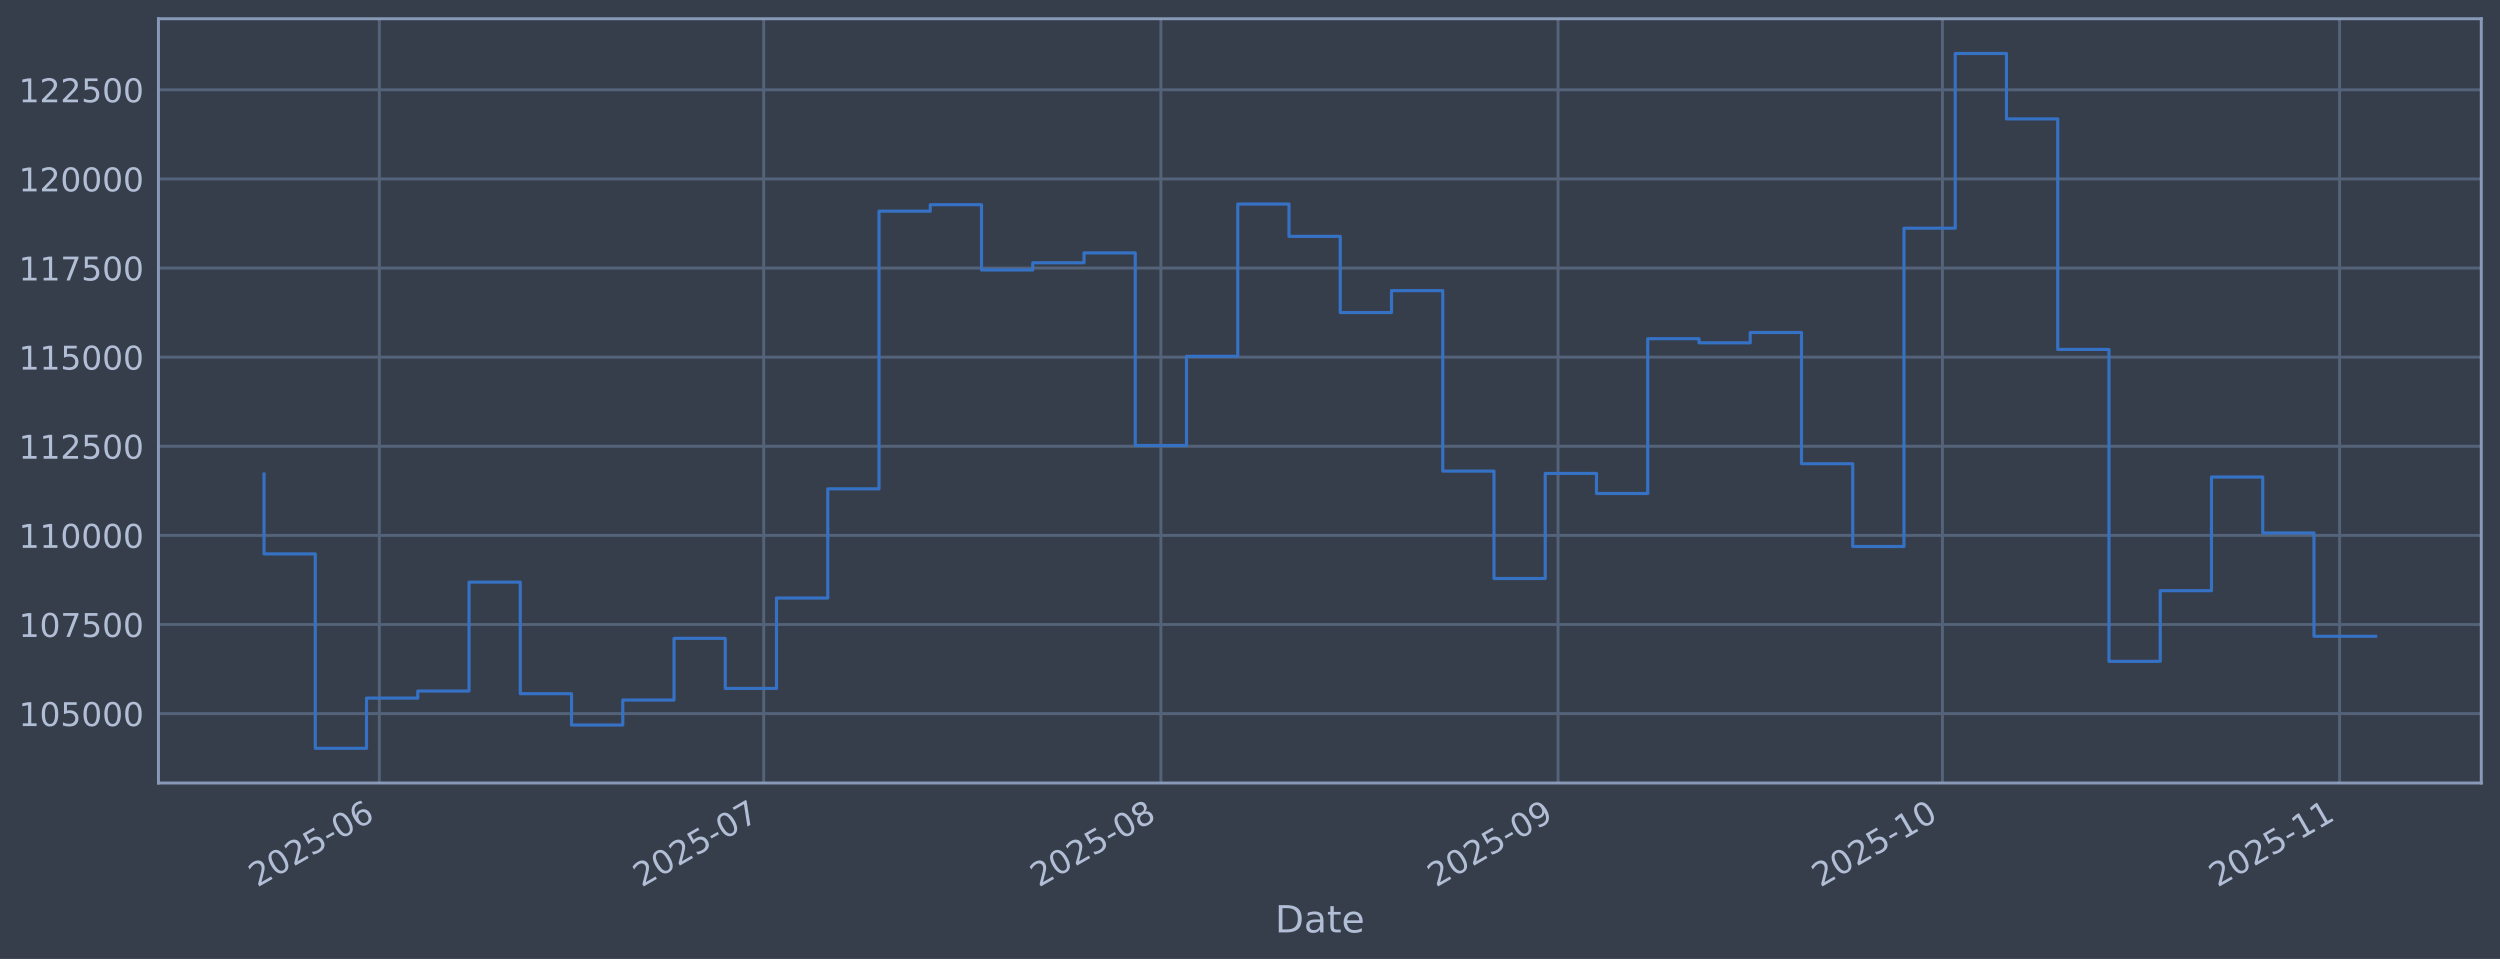
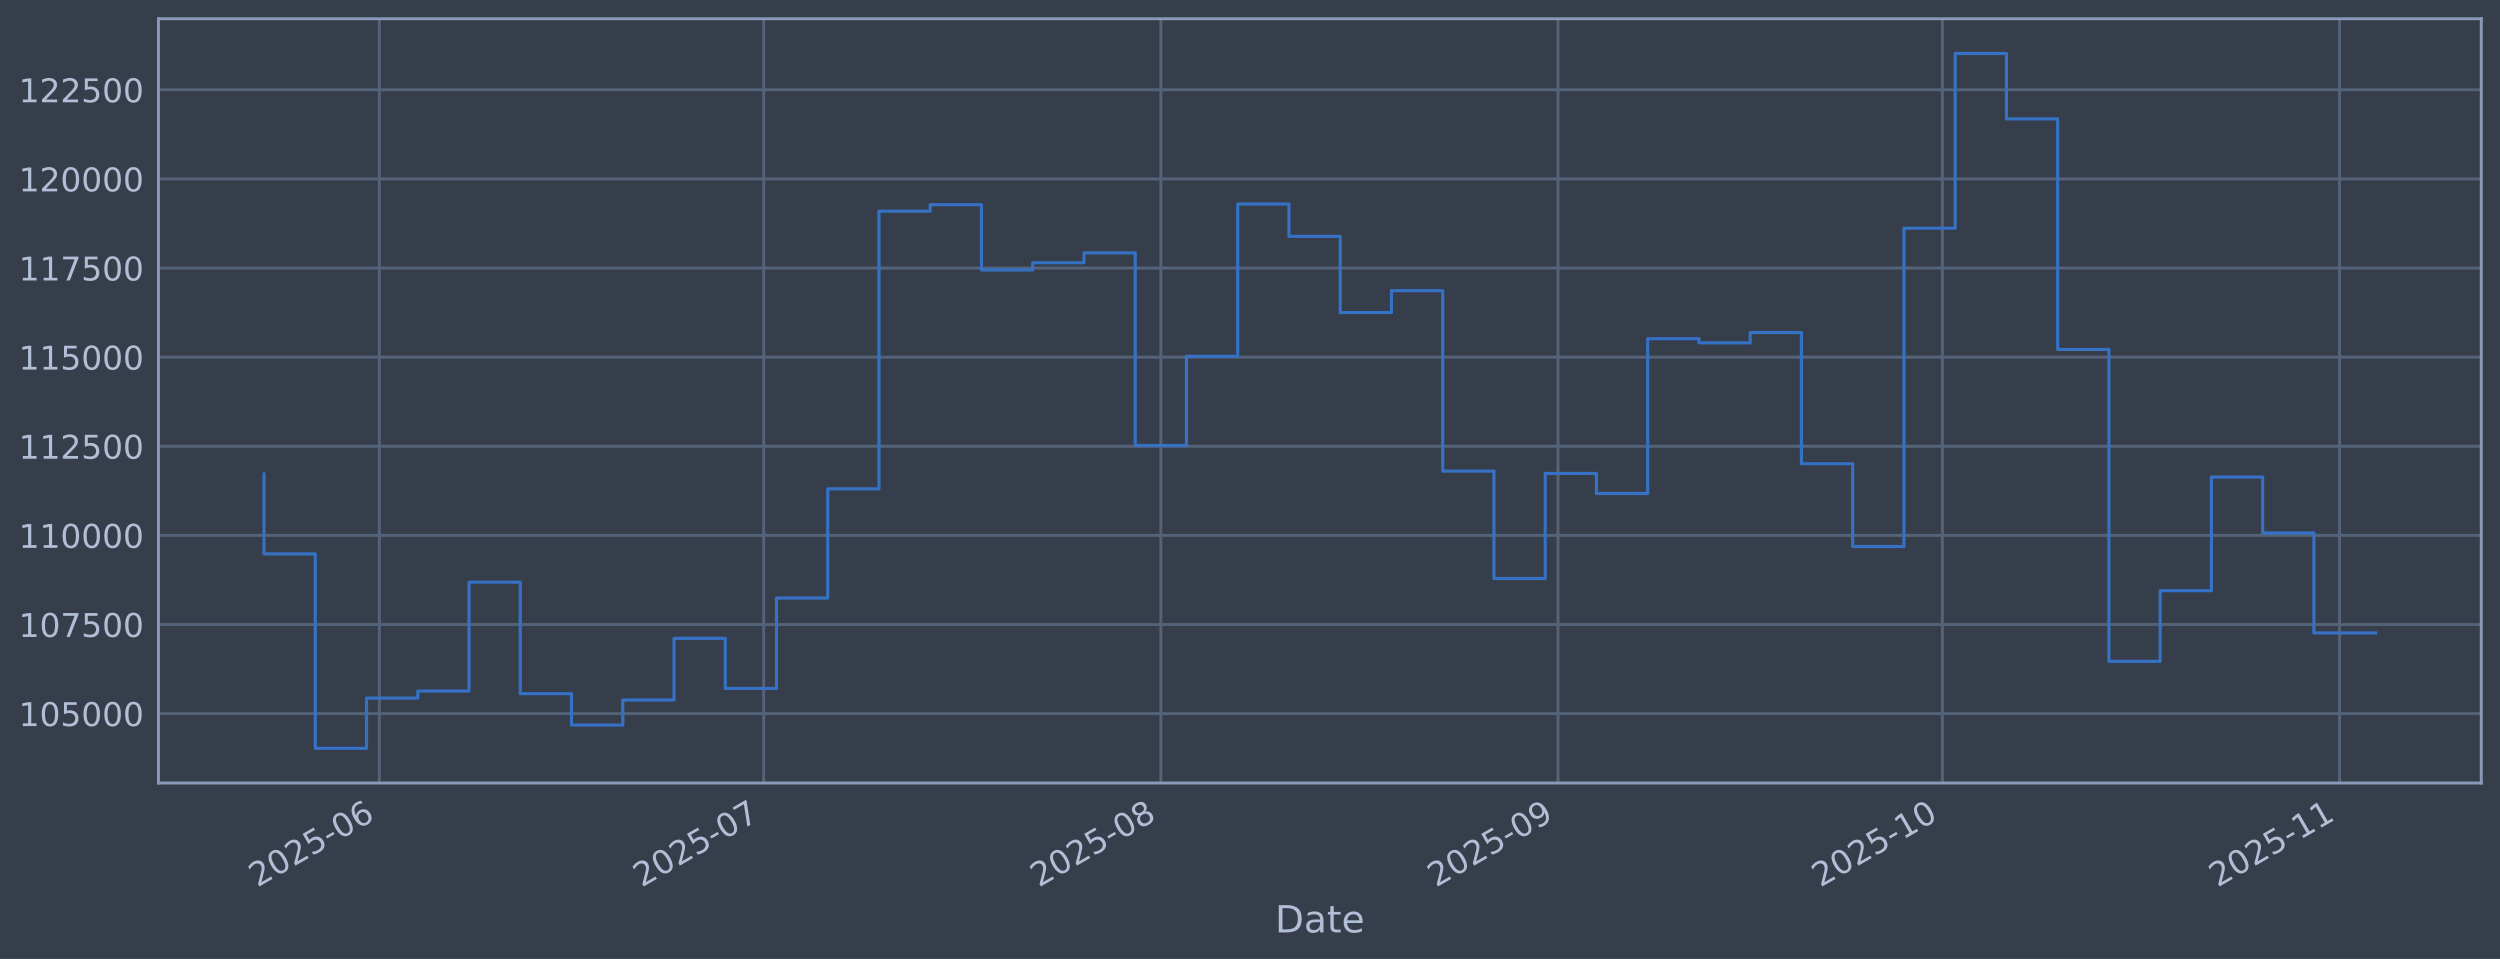
<svg xmlns="http://www.w3.org/2000/svg" xmlns:xlink="http://www.w3.org/1999/xlink" width="960.9pt" height="368.58pt" viewBox="0 0 960.9 368.58" version="1.1">
  <defs>
    <style type="text/css">*{stroke-linejoin: round; stroke-linecap: butt}</style>
  </defs>
  <g id="figure_1">
    <g id="patch_1">
      <path d="M 0 368.58  L 960.9 368.58  L 960.9 0  L 0 0  z " style="fill: #373e4b" />
    </g>
    <g id="axes_1">
      <g id="patch_2">
        <path d="M 60.901 300.96  L 953.701 300.96  L 953.701 7.2  L 60.901 7.2  z " style="fill: #373e4b" />
      </g>
      <g id="matplotlib.axis_1">
        <g id="xtick_1">
          <g id="line2d_1">
-             <path d="M 145.803 300.96  L 145.803 7.2  " clip-path="url(#pf09154b8db)" style="fill: none; stroke: #546379; stroke-width: 1.12; stroke-linecap: square" />
+             <path d="M 145.801 300.96  L 145.801 7.2  " clip-path="url(#p4fb43be2ac)" style="fill: none; stroke: #546379; stroke-width: 1.12; stroke-linecap: square" />
          </g>
          <g id="line2d_2" />
          <g id="text_1">
-             <g style="fill: #b1bed6" transform="translate(98.89932 341.1745) rotate(-30) scale(0.126 -0.126)">
+             <g style="fill: #b1bed6" transform="translate(98.89781 341.1745) rotate(-30) scale(0.126 -0.126)">
              <defs>
                <path id="DejaVuSans-32" d="M 1228 531  L 3431 531  L 3431 0  L 469 0  L 469 531  Q 828 903 1448 1529  Q 2069 2156 2228 2338  Q 2531 2678 2651 2914  Q 2772 3150 2772 3378  Q 2772 3750 2511 3984  Q 2250 4219 1831 4219  Q 1534 4219 1204 4116  Q 875 4013 500 3803  L 500 4441  Q 881 4594 1212 4672  Q 1544 4750 1819 4750  Q 2544 4750 2975 4387  Q 3406 4025 3406 3419  Q 3406 3131 3298 2873  Q 3191 2616 2906 2266  Q 2828 2175 2409 1742  Q 1991 1309 1228 531  z " transform="scale(0.015625)" />
                <path id="DejaVuSans-30" d="M 2034 4250  Q 1547 4250 1301 3770  Q 1056 3291 1056 2328  Q 1056 1369 1301 889  Q 1547 409 2034 409  Q 2525 409 2770 889  Q 3016 1369 3016 2328  Q 3016 3291 2770 3770  Q 2525 4250 2034 4250  z M 2034 4750  Q 2819 4750 3233 4129  Q 3647 3509 3647 2328  Q 3647 1150 3233 529  Q 2819 -91 2034 -91  Q 1250 -91 836 529  Q 422 1150 422 2328  Q 422 3509 836 4129  Q 1250 4750 2034 4750  z " transform="scale(0.015625)" />
                <path id="DejaVuSans-35" d="M 691 4666  L 3169 4666  L 3169 4134  L 1269 4134  L 1269 2991  Q 1406 3038 1543 3061  Q 1681 3084 1819 3084  Q 2600 3084 3056 2656  Q 3513 2228 3513 1497  Q 3513 744 3044 326  Q 2575 -91 1722 -91  Q 1428 -91 1123 -41  Q 819 9 494 109  L 494 744  Q 775 591 1075 516  Q 1375 441 1709 441  Q 2250 441 2565 725  Q 2881 1009 2881 1497  Q 2881 1984 2565 2268  Q 2250 2553 1709 2553  Q 1456 2553 1204 2497  Q 953 2441 691 2322  L 691 4666  z " transform="scale(0.015625)" />
                <path id="DejaVuSans-2d" d="M 313 2009  L 1997 2009  L 1997 1497  L 313 1497  L 313 2009  z " transform="scale(0.015625)" />
                <path id="DejaVuSans-36" d="M 2113 2584  Q 1688 2584 1439 2293  Q 1191 2003 1191 1497  Q 1191 994 1439 701  Q 1688 409 2113 409  Q 2538 409 2786 701  Q 3034 994 3034 1497  Q 3034 2003 2786 2293  Q 2538 2584 2113 2584  z M 3366 4563  L 3366 3988  Q 3128 4100 2886 4159  Q 2644 4219 2406 4219  Q 1781 4219 1451 3797  Q 1122 3375 1075 2522  Q 1259 2794 1537 2939  Q 1816 3084 2150 3084  Q 2853 3084 3261 2657  Q 3669 2231 3669 1497  Q 3669 778 3244 343  Q 2819 -91 2113 -91  Q 1303 -91 875 529  Q 447 1150 447 2328  Q 447 3434 972 4092  Q 1497 4750 2381 4750  Q 2619 4750 2861 4703  Q 3103 4656 3366 4563  z " transform="scale(0.015625)" />
              </defs>
              <use xlink:href="#DejaVuSans-32" />
              <use xlink:href="#DejaVuSans-30" transform="translate(63.62305 0)" />
              <use xlink:href="#DejaVuSans-32" transform="translate(127.2461 0)" />
              <use xlink:href="#DejaVuSans-35" transform="translate(190.8691 0)" />
              <use xlink:href="#DejaVuSans-2d" transform="translate(254.4922 0)" />
              <use xlink:href="#DejaVuSans-30" transform="translate(290.5762 0)" />
              <use xlink:href="#DejaVuSans-36" transform="translate(354.1992 0)" />
            </g>
          </g>
        </g>
        <g id="xtick_2">
          <g id="line2d_3">
-             <path d="M 293.537 300.96  L 293.537 7.2  " clip-path="url(#pf09154b8db)" style="fill: none; stroke: #546379; stroke-width: 1.12; stroke-linecap: square" />
+             <path d="M 293.53 300.96  L 293.53 7.2  " clip-path="url(#p4fb43be2ac)" style="fill: none; stroke: #546379; stroke-width: 1.12; stroke-linecap: square" />
          </g>
          <g id="line2d_4" />
          <g id="text_2">
-             <g style="fill: #b1bed6" transform="translate(246.6336 341.1745) rotate(-30) scale(0.126 -0.126)">
+             <g style="fill: #b1bed6" transform="translate(246.627 341.1745) rotate(-30) scale(0.126 -0.126)">
              <defs>
                <path id="DejaVuSans-37" d="M 525 4666  L 3525 4666  L 3525 4397  L 1831 0  L 1172 0  L 2766 4134  L 525 4134  L 525 4666  z " transform="scale(0.015625)" />
              </defs>
              <use xlink:href="#DejaVuSans-32" />
              <use xlink:href="#DejaVuSans-30" transform="translate(63.62305 0)" />
              <use xlink:href="#DejaVuSans-32" transform="translate(127.2461 0)" />
              <use xlink:href="#DejaVuSans-35" transform="translate(190.8691 0)" />
              <use xlink:href="#DejaVuSans-2d" transform="translate(254.4922 0)" />
              <use xlink:href="#DejaVuSans-30" transform="translate(290.5762 0)" />
              <use xlink:href="#DejaVuSans-37" transform="translate(354.1992 0)" />
            </g>
          </g>
        </g>
        <g id="xtick_3">
          <g id="line2d_5">
-             <path d="M 446.196 300.96  L 446.196 7.2  " clip-path="url(#pf09154b8db)" style="fill: none; stroke: #546379; stroke-width: 1.12; stroke-linecap: square" />
+             <path d="M 446.184 300.96  L 446.184 7.2  " clip-path="url(#p4fb43be2ac)" style="fill: none; stroke: #546379; stroke-width: 1.12; stroke-linecap: square" />
          </g>
          <g id="line2d_6" />
          <g id="text_3">
-             <g style="fill: #b1bed6" transform="translate(399.2923 341.1745) rotate(-30) scale(0.126 -0.126)">
+             <g style="fill: #b1bed6" transform="translate(399.2805 341.1745) rotate(-30) scale(0.126 -0.126)">
              <defs>
                <path id="DejaVuSans-38" d="M 2034 2216  Q 1584 2216 1326 1975  Q 1069 1734 1069 1313  Q 1069 891 1326 650  Q 1584 409 2034 409  Q 2484 409 2743 651  Q 3003 894 3003 1313  Q 3003 1734 2745 1975  Q 2488 2216 2034 2216  z M 1403 2484  Q 997 2584 770 2862  Q 544 3141 544 3541  Q 544 4100 942 4425  Q 1341 4750 2034 4750  Q 2731 4750 3128 4425  Q 3525 4100 3525 3541  Q 3525 3141 3298 2862  Q 3072 2584 2669 2484  Q 3125 2378 3379 2068  Q 3634 1759 3634 1313  Q 3634 634 3220 271  Q 2806 -91 2034 -91  Q 1263 -91 848 271  Q 434 634 434 1313  Q 434 1759 690 2068  Q 947 2378 1403 2484  z M 1172 3481  Q 1172 3119 1398 2916  Q 1625 2713 2034 2713  Q 2441 2713 2670 2916  Q 2900 3119 2900 3481  Q 2900 3844 2670 4047  Q 2441 4250 2034 4250  Q 1625 4250 1398 4047  Q 1172 3844 1172 3481  z " transform="scale(0.015625)" />
              </defs>
              <use xlink:href="#DejaVuSans-32" />
              <use xlink:href="#DejaVuSans-30" transform="translate(63.62305 0)" />
              <use xlink:href="#DejaVuSans-32" transform="translate(127.2461 0)" />
              <use xlink:href="#DejaVuSans-35" transform="translate(190.8691 0)" />
              <use xlink:href="#DejaVuSans-2d" transform="translate(254.4922 0)" />
              <use xlink:href="#DejaVuSans-30" transform="translate(290.5762 0)" />
              <use xlink:href="#DejaVuSans-38" transform="translate(354.1992 0)" />
            </g>
          </g>
        </g>
        <g id="xtick_4">
          <g id="line2d_7">
-             <path d="M 598.854 300.96  L 598.854 7.2  " clip-path="url(#pf09154b8db)" style="fill: none; stroke: #546379; stroke-width: 1.12; stroke-linecap: square" />
+             <path d="M 598.837 300.96  L 598.837 7.2  " clip-path="url(#p4fb43be2ac)" style="fill: none; stroke: #546379; stroke-width: 1.12; stroke-linecap: square" />
          </g>
          <g id="line2d_8" />
          <g id="text_4">
-             <g style="fill: #b1bed6" transform="translate(551.951 341.1745) rotate(-30) scale(0.126 -0.126)">
+             <g style="fill: #b1bed6" transform="translate(551.934 341.1745) rotate(-30) scale(0.126 -0.126)">
              <defs>
                <path id="DejaVuSans-39" d="M 703 97  L 703 672  Q 941 559 1184 500  Q 1428 441 1663 441  Q 2288 441 2617 861  Q 2947 1281 2994 2138  Q 2813 1869 2534 1725  Q 2256 1581 1919 1581  Q 1219 1581 811 2004  Q 403 2428 403 3163  Q 403 3881 828 4315  Q 1253 4750 1959 4750  Q 2769 4750 3195 4129  Q 3622 3509 3622 2328  Q 3622 1225 3098 567  Q 2575 -91 1691 -91  Q 1453 -91 1209 -44  Q 966 3 703 97  z M 1959 2075  Q 2384 2075 2632 2365  Q 2881 2656 2881 3163  Q 2881 3666 2632 3958  Q 2384 4250 1959 4250  Q 1534 4250 1286 3958  Q 1038 3666 1038 3163  Q 1038 2656 1286 2365  Q 1534 2075 1959 2075  z " transform="scale(0.015625)" />
              </defs>
              <use xlink:href="#DejaVuSans-32" />
              <use xlink:href="#DejaVuSans-30" transform="translate(63.62305 0)" />
              <use xlink:href="#DejaVuSans-32" transform="translate(127.2461 0)" />
              <use xlink:href="#DejaVuSans-35" transform="translate(190.8691 0)" />
              <use xlink:href="#DejaVuSans-2d" transform="translate(254.4922 0)" />
              <use xlink:href="#DejaVuSans-30" transform="translate(290.5762 0)" />
              <use xlink:href="#DejaVuSans-39" transform="translate(354.1992 0)" />
            </g>
          </g>
        </g>
        <g id="xtick_5">
          <g id="line2d_9">
-             <path d="M 746.589 300.96  L 746.589 7.2  " clip-path="url(#pf09154b8db)" style="fill: none; stroke: #546379; stroke-width: 1.12; stroke-linecap: square" />
+             <path d="M 746.567 300.96  L 746.567 7.2  " clip-path="url(#p4fb43be2ac)" style="fill: none; stroke: #546379; stroke-width: 1.12; stroke-linecap: square" />
          </g>
          <g id="line2d_10" />
          <g id="text_5">
-             <g style="fill: #b1bed6" transform="translate(699.6852 341.1745) rotate(-30) scale(0.126 -0.126)">
+             <g style="fill: #b1bed6" transform="translate(699.6632 341.1745) rotate(-30) scale(0.126 -0.126)">
              <defs>
                <path id="DejaVuSans-31" d="M 794 531  L 1825 531  L 1825 4091  L 703 3866  L 703 4441  L 1819 4666  L 2450 4666  L 2450 531  L 3481 531  L 3481 0  L 794 0  L 794 531  z " transform="scale(0.015625)" />
              </defs>
              <use xlink:href="#DejaVuSans-32" />
              <use xlink:href="#DejaVuSans-30" transform="translate(63.62305 0)" />
              <use xlink:href="#DejaVuSans-32" transform="translate(127.2461 0)" />
              <use xlink:href="#DejaVuSans-35" transform="translate(190.8691 0)" />
              <use xlink:href="#DejaVuSans-2d" transform="translate(254.4922 0)" />
              <use xlink:href="#DejaVuSans-31" transform="translate(290.5762 0)" />
              <use xlink:href="#DejaVuSans-30" transform="translate(354.1992 0)" />
            </g>
          </g>
        </g>
        <g id="xtick_6">
          <g id="line2d_11">
-             <path d="M 899.247 300.96  L 899.247 7.2  " clip-path="url(#pf09154b8db)" style="fill: none; stroke: #546379; stroke-width: 1.12; stroke-linecap: square" />
+             <path d="M 899.22 300.96  L 899.22 7.2  " clip-path="url(#p4fb43be2ac)" style="fill: none; stroke: #546379; stroke-width: 1.12; stroke-linecap: square" />
          </g>
          <g id="line2d_12" />
          <g id="text_6">
-             <g style="fill: #b1bed6" transform="translate(852.344 341.1745) rotate(-30) scale(0.126 -0.126)">
+             <g style="fill: #b1bed6" transform="translate(852.3167 341.1745) rotate(-30) scale(0.126 -0.126)">
              <use xlink:href="#DejaVuSans-32" />
              <use xlink:href="#DejaVuSans-30" transform="translate(63.62305 0)" />
              <use xlink:href="#DejaVuSans-32" transform="translate(127.2461 0)" />
              <use xlink:href="#DejaVuSans-35" transform="translate(190.8691 0)" />
              <use xlink:href="#DejaVuSans-2d" transform="translate(254.4922 0)" />
              <use xlink:href="#DejaVuSans-31" transform="translate(290.5762 0)" />
              <use xlink:href="#DejaVuSans-31" transform="translate(354.1992 0)" />
            </g>
          </g>
        </g>
        <g id="text_7">
          <g style="fill: #b1bed6" transform="translate(490.0914 358.3856) scale(0.144 -0.144)">
            <defs>
              <path id="DejaVuSans-44" d="M 1259 4147  L 1259 519  L 2022 519  Q 2988 519 3436 956  Q 3884 1394 3884 2338  Q 3884 3275 3436 3711  Q 2988 4147 2022 4147  L 1259 4147  z M 628 4666  L 1925 4666  Q 3281 4666 3915 4102  Q 4550 3538 4550 2338  Q 4550 1131 3912 565  Q 3275 0 1925 0  L 628 0  L 628 4666  z " transform="scale(0.015625)" />
              <path id="DejaVuSans-61" d="M 2194 1759  Q 1497 1759 1228 1600  Q 959 1441 959 1056  Q 959 750 1161 570  Q 1363 391 1709 391  Q 2188 391 2477 730  Q 2766 1069 2766 1631  L 2766 1759  L 2194 1759  z M 3341 1997  L 3341 0  L 2766 0  L 2766 531  Q 2569 213 2275 61  Q 1981 -91 1556 -91  Q 1019 -91 701 211  Q 384 513 384 1019  Q 384 1609 779 1909  Q 1175 2209 1959 2209  L 2766 2209  L 2766 2266  Q 2766 2663 2505 2880  Q 2244 3097 1772 3097  Q 1472 3097 1187 3025  Q 903 2953 641 2809  L 641 3341  Q 956 3463 1253 3523  Q 1550 3584 1831 3584  Q 2591 3584 2966 3190  Q 3341 2797 3341 1997  z " transform="scale(0.015625)" />
              <path id="DejaVuSans-74" d="M 1172 4494  L 1172 3500  L 2356 3500  L 2356 3053  L 1172 3053  L 1172 1153  Q 1172 725 1289 603  Q 1406 481 1766 481  L 2356 481  L 2356 0  L 1766 0  Q 1100 0 847 248  Q 594 497 594 1153  L 594 3053  L 172 3053  L 172 3500  L 594 3500  L 594 4494  L 1172 4494  z " transform="scale(0.015625)" />
              <path id="DejaVuSans-65" d="M 3597 1894  L 3597 1613  L 953 1613  Q 991 1019 1311 708  Q 1631 397 2203 397  Q 2534 397 2845 478  Q 3156 559 3463 722  L 3463 178  Q 3153 47 2828 -22  Q 2503 -91 2169 -91  Q 1331 -91 842 396  Q 353 884 353 1716  Q 353 2575 817 3079  Q 1281 3584 2069 3584  Q 2775 3584 3186 3129  Q 3597 2675 3597 1894  z M 3022 2063  Q 3016 2534 2758 2815  Q 2500 3097 2075 3097  Q 1594 3097 1305 2825  Q 1016 2553 972 2059  L 3022 2063  z " transform="scale(0.015625)" />
            </defs>
            <use xlink:href="#DejaVuSans-44" />
            <use xlink:href="#DejaVuSans-61" transform="translate(77.00195 0)" />
            <use xlink:href="#DejaVuSans-74" transform="translate(138.2812 0)" />
            <use xlink:href="#DejaVuSans-65" transform="translate(177.4902 0)" />
          </g>
        </g>
      </g>
      <g id="matplotlib.axis_2">
        <g id="ytick_1">
          <g id="line2d_13">
-             <path d="M 60.901 274.286  L 953.701 274.286  " clip-path="url(#pf09154b8db)" style="fill: none; stroke: #546379; stroke-width: 1.12; stroke-linecap: square" />
+             <path d="M 60.901 274.286  L 953.701 274.286  " clip-path="url(#p4fb43be2ac)" style="fill: none; stroke: #546379; stroke-width: 1.12; stroke-linecap: square" />
          </g>
          <g id="line2d_14" />
          <g id="text_8">
            <g style="fill: #b1bed6" transform="translate(7.2 279.0725) scale(0.126 -0.126)">
              <use xlink:href="#DejaVuSans-31" />
              <use xlink:href="#DejaVuSans-30" transform="translate(63.62305 0)" />
              <use xlink:href="#DejaVuSans-35" transform="translate(127.2461 0)" />
              <use xlink:href="#DejaVuSans-30" transform="translate(190.8691 0)" />
              <use xlink:href="#DejaVuSans-30" transform="translate(254.4922 0)" />
              <use xlink:href="#DejaVuSans-30" transform="translate(318.1152 0)" />
            </g>
          </g>
        </g>
        <g id="ytick_2">
          <g id="line2d_15">
-             <path d="M 60.901 240.033  L 953.701 240.033  " clip-path="url(#pf09154b8db)" style="fill: none; stroke: #546379; stroke-width: 1.12; stroke-linecap: square" />
+             <path d="M 60.901 240.033  L 953.701 240.033  " clip-path="url(#p4fb43be2ac)" style="fill: none; stroke: #546379; stroke-width: 1.12; stroke-linecap: square" />
          </g>
          <g id="line2d_16" />
          <g id="text_9">
            <g style="fill: #b1bed6" transform="translate(7.2 244.8204) scale(0.126 -0.126)">
              <use xlink:href="#DejaVuSans-31" />
              <use xlink:href="#DejaVuSans-30" transform="translate(63.62305 0)" />
              <use xlink:href="#DejaVuSans-37" transform="translate(127.2461 0)" />
              <use xlink:href="#DejaVuSans-35" transform="translate(190.8691 0)" />
              <use xlink:href="#DejaVuSans-30" transform="translate(254.4922 0)" />
              <use xlink:href="#DejaVuSans-30" transform="translate(318.1152 0)" />
            </g>
          </g>
        </g>
        <g id="ytick_3">
          <g id="line2d_17">
-             <path d="M 60.901 205.781  L 953.701 205.781  " clip-path="url(#pf09154b8db)" style="fill: none; stroke: #546379; stroke-width: 1.12; stroke-linecap: square" />
+             <path d="M 60.901 205.781  L 953.701 205.781  " clip-path="url(#p4fb43be2ac)" style="fill: none; stroke: #546379; stroke-width: 1.12; stroke-linecap: square" />
          </g>
          <g id="line2d_18" />
          <g id="text_10">
            <g style="fill: #b1bed6" transform="translate(7.2 210.5682) scale(0.126 -0.126)">
              <use xlink:href="#DejaVuSans-31" />
              <use xlink:href="#DejaVuSans-31" transform="translate(63.62305 0)" />
              <use xlink:href="#DejaVuSans-30" transform="translate(127.2461 0)" />
              <use xlink:href="#DejaVuSans-30" transform="translate(190.8691 0)" />
              <use xlink:href="#DejaVuSans-30" transform="translate(254.4922 0)" />
              <use xlink:href="#DejaVuSans-30" transform="translate(318.1152 0)" />
            </g>
          </g>
        </g>
        <g id="ytick_4">
          <g id="line2d_19">
-             <path d="M 60.901 171.529  L 953.701 171.529  " clip-path="url(#pf09154b8db)" style="fill: none; stroke: #546379; stroke-width: 1.12; stroke-linecap: square" />
+             <path d="M 60.901 171.529  L 953.701 171.529  " clip-path="url(#p4fb43be2ac)" style="fill: none; stroke: #546379; stroke-width: 1.12; stroke-linecap: square" />
          </g>
          <g id="line2d_20" />
          <g id="text_11">
            <g style="fill: #b1bed6" transform="translate(7.2 176.316) scale(0.126 -0.126)">
              <use xlink:href="#DejaVuSans-31" />
              <use xlink:href="#DejaVuSans-31" transform="translate(63.62305 0)" />
              <use xlink:href="#DejaVuSans-32" transform="translate(127.2461 0)" />
              <use xlink:href="#DejaVuSans-35" transform="translate(190.8691 0)" />
              <use xlink:href="#DejaVuSans-30" transform="translate(254.4922 0)" />
              <use xlink:href="#DejaVuSans-30" transform="translate(318.1152 0)" />
            </g>
          </g>
        </g>
        <g id="ytick_5">
          <g id="line2d_21">
-             <path d="M 60.901 137.277  L 953.701 137.277  " clip-path="url(#pf09154b8db)" style="fill: none; stroke: #546379; stroke-width: 1.12; stroke-linecap: square" />
+             <path d="M 60.901 137.277  L 953.701 137.277  " clip-path="url(#p4fb43be2ac)" style="fill: none; stroke: #546379; stroke-width: 1.12; stroke-linecap: square" />
          </g>
          <g id="line2d_22" />
          <g id="text_12">
            <g style="fill: #b1bed6" transform="translate(7.2 142.0639) scale(0.126 -0.126)">
              <use xlink:href="#DejaVuSans-31" />
              <use xlink:href="#DejaVuSans-31" transform="translate(63.62305 0)" />
              <use xlink:href="#DejaVuSans-35" transform="translate(127.2461 0)" />
              <use xlink:href="#DejaVuSans-30" transform="translate(190.8691 0)" />
              <use xlink:href="#DejaVuSans-30" transform="translate(254.4922 0)" />
              <use xlink:href="#DejaVuSans-30" transform="translate(318.1152 0)" />
            </g>
          </g>
        </g>
        <g id="ytick_6">
          <g id="line2d_23">
-             <path d="M 60.901 103.025  L 953.701 103.025  " clip-path="url(#pf09154b8db)" style="fill: none; stroke: #546379; stroke-width: 1.12; stroke-linecap: square" />
+             <path d="M 60.901 103.025  L 953.701 103.025  " clip-path="url(#p4fb43be2ac)" style="fill: none; stroke: #546379; stroke-width: 1.12; stroke-linecap: square" />
          </g>
          <g id="line2d_24" />
          <g id="text_13">
            <g style="fill: #b1bed6" transform="translate(7.2 107.8117) scale(0.126 -0.126)">
              <use xlink:href="#DejaVuSans-31" />
              <use xlink:href="#DejaVuSans-31" transform="translate(63.62305 0)" />
              <use xlink:href="#DejaVuSans-37" transform="translate(127.2461 0)" />
              <use xlink:href="#DejaVuSans-35" transform="translate(190.8691 0)" />
              <use xlink:href="#DejaVuSans-30" transform="translate(254.4922 0)" />
              <use xlink:href="#DejaVuSans-30" transform="translate(318.1152 0)" />
            </g>
          </g>
        </g>
        <g id="ytick_7">
          <g id="line2d_25">
-             <path d="M 60.901 68.773  L 953.701 68.773  " clip-path="url(#pf09154b8db)" style="fill: none; stroke: #546379; stroke-width: 1.12; stroke-linecap: square" />
+             <path d="M 60.901 68.773  L 953.701 68.773  " clip-path="url(#p4fb43be2ac)" style="fill: none; stroke: #546379; stroke-width: 1.12; stroke-linecap: square" />
          </g>
          <g id="line2d_26" />
          <g id="text_14">
            <g style="fill: #b1bed6" transform="translate(7.2 73.55953) scale(0.126 -0.126)">
              <use xlink:href="#DejaVuSans-31" />
              <use xlink:href="#DejaVuSans-32" transform="translate(63.62305 0)" />
              <use xlink:href="#DejaVuSans-30" transform="translate(127.2461 0)" />
              <use xlink:href="#DejaVuSans-30" transform="translate(190.8691 0)" />
              <use xlink:href="#DejaVuSans-30" transform="translate(254.4922 0)" />
              <use xlink:href="#DejaVuSans-30" transform="translate(318.1152 0)" />
            </g>
          </g>
        </g>
        <g id="ytick_8">
          <g id="line2d_27">
-             <path d="M 60.901 34.52  L 953.701 34.52  " clip-path="url(#pf09154b8db)" style="fill: none; stroke: #546379; stroke-width: 1.12; stroke-linecap: square" />
+             <path d="M 60.901 34.52  L 953.701 34.52  " clip-path="url(#p4fb43be2ac)" style="fill: none; stroke: #546379; stroke-width: 1.12; stroke-linecap: square" />
          </g>
          <g id="line2d_28" />
          <g id="text_15">
            <g style="fill: #b1bed6" transform="translate(7.2 39.30736) scale(0.126 -0.126)">
              <use xlink:href="#DejaVuSans-31" />
              <use xlink:href="#DejaVuSans-32" transform="translate(63.62305 0)" />
              <use xlink:href="#DejaVuSans-32" transform="translate(127.2461 0)" />
              <use xlink:href="#DejaVuSans-35" transform="translate(190.8691 0)" />
              <use xlink:href="#DejaVuSans-30" transform="translate(254.4922 0)" />
              <use xlink:href="#DejaVuSans-30" transform="translate(318.1152 0)" />
            </g>
          </g>
        </g>
      </g>
      <g id="line2d_29">
-         <path d="M 101.482 182.186  L 101.482 212.888  L 121.18 212.888  L 121.18 287.607  L 140.878 287.607  L 140.878 268.333  L 160.576 268.333  L 160.576 265.613  L 180.274 265.613  L 180.274 223.75  L 199.972 223.75  L 199.972 266.631  L 219.67 266.631  L 219.67 278.665  L 239.368 278.665  L 239.368 269.075  L 259.066 269.075  L 259.066 245.372  L 278.763 245.372  L 278.763 264.615  L 298.461 264.615  L 298.461 229.852  L 318.159 229.852  L 318.159 187.898  L 337.857 187.898  L 337.857 81.166  L 357.555 81.166  L 357.555 78.68  L 377.253 78.68  L 377.253 103.754  L 396.951 103.754  L 396.951 100.992  L 416.649 100.992  L 416.649 97.194  L 436.347 97.194  L 436.347 171.232  L 456.045 171.232  L 456.045 136.942  L 475.742 136.942  L 475.742 78.426  L 495.44 78.426  L 495.44 90.86  L 515.138 90.86  L 515.138 120.135  L 534.836 120.135  L 534.836 111.698  L 554.534 111.698  L 554.534 181.072  L 574.232 181.072  L 574.232 222.348  L 593.93 222.348  L 593.93 181.975  L 613.628 181.975  L 613.628 189.676  L 633.326 189.676  L 633.326 130.184  L 653.023 130.184  L 653.023 131.764  L 672.721 131.764  L 672.721 127.804  L 692.419 127.804  L 692.419 178.239  L 712.117 178.239  L 712.117 210.044  L 731.815 210.044  L 731.815 87.711  L 751.513 87.711  L 751.513 20.553  L 771.211 20.553  L 771.211 45.695  L 790.909 45.695  L 790.909 134.311  L 810.607 134.311  L 810.607 254.199  L 830.305 254.199  L 830.305 227.044  L 850.002 227.044  L 850.002 183.344  L 869.7 183.344  L 869.7 204.842  L 889.398 204.842  L 889.398 244.556  L 913.119 244.556  " clip-path="url(#pf09154b8db)" style="fill: none; stroke: #3572c6; stroke-width: 1.2; stroke-linecap: square" />
+         <path d="M 101.482 182.186  L 101.482 212.888  L 121.18 212.888  L 121.18 287.607  L 140.877 287.607  L 140.877 268.333  L 160.574 268.333  L 160.574 265.613  L 180.271 265.613  L 180.271 223.75  L 199.968 223.75  L 199.968 266.631  L 219.666 266.631  L 219.666 278.665  L 239.363 278.665  L 239.363 269.075  L 259.06 269.075  L 259.06 245.372  L 278.757 245.372  L 278.757 264.615  L 298.455 264.615  L 298.455 229.852  L 318.152 229.852  L 318.152 187.898  L 337.849 187.898  L 337.849 81.166  L 357.546 81.166  L 357.546 78.68  L 377.243 78.68  L 377.243 103.754  L 396.941 103.754  L 396.941 100.992  L 416.638 100.992  L 416.638 97.194  L 436.335 97.194  L 436.335 171.232  L 456.032 171.232  L 456.032 136.942  L 475.73 136.942  L 475.73 78.426  L 495.427 78.426  L 495.427 90.86  L 515.124 90.86  L 515.124 120.135  L 534.821 120.135  L 534.821 111.698  L 554.519 111.698  L 554.519 181.072  L 574.216 181.072  L 574.216 222.348  L 593.913 222.348  L 593.913 181.975  L 613.61 181.975  L 613.61 189.676  L 633.307 189.676  L 633.307 130.184  L 653.005 130.184  L 653.005 131.764  L 672.702 131.764  L 672.702 127.804  L 692.399 127.804  L 692.399 178.239  L 712.096 178.239  L 712.096 210.044  L 731.794 210.044  L 731.794 87.711  L 751.491 87.711  L 751.491 20.553  L 771.188 20.553  L 771.188 45.695  L 790.885 45.695  L 790.885 134.311  L 810.582 134.311  L 810.582 254.199  L 830.28 254.199  L 830.28 227.044  L 849.977 227.044  L 849.977 183.344  L 869.674 183.344  L 869.674 204.842  L 889.371 204.842  L 889.371 243.291  L 913.119 243.291  " clip-path="url(#p4fb43be2ac)" style="fill: none; stroke: #3572c6; stroke-width: 1.2; stroke-linecap: square" />
      </g>
      <g id="patch_3">
        <path d="M 60.901 300.96  L 60.901 7.2  " style="fill: none; stroke: #899ab8; stroke-width: 1.12; stroke-linejoin: miter; stroke-linecap: square" />
      </g>
      <g id="patch_4">
        <path d="M 953.701 300.96  L 953.701 7.2  " style="fill: none; stroke: #899ab8; stroke-width: 1.12; stroke-linejoin: miter; stroke-linecap: square" />
      </g>
      <g id="patch_5">
        <path d="M 60.901 300.96  L 953.701 300.96  " style="fill: none; stroke: #899ab8; stroke-width: 1.12; stroke-linejoin: miter; stroke-linecap: square" />
      </g>
      <g id="patch_6">
        <path d="M 60.901 7.2  L 953.701 7.2  " style="fill: none; stroke: #899ab8; stroke-width: 1.12; stroke-linejoin: miter; stroke-linecap: square" />
      </g>
    </g>
  </g>
  <defs>
-     <clipPath id="pf09154b8db">
+     <clipPath id="p4fb43be2ac">
      <rect x="60.901" y="7.2" width="892.8" height="293.76" />
    </clipPath>
  </defs>
</svg>
